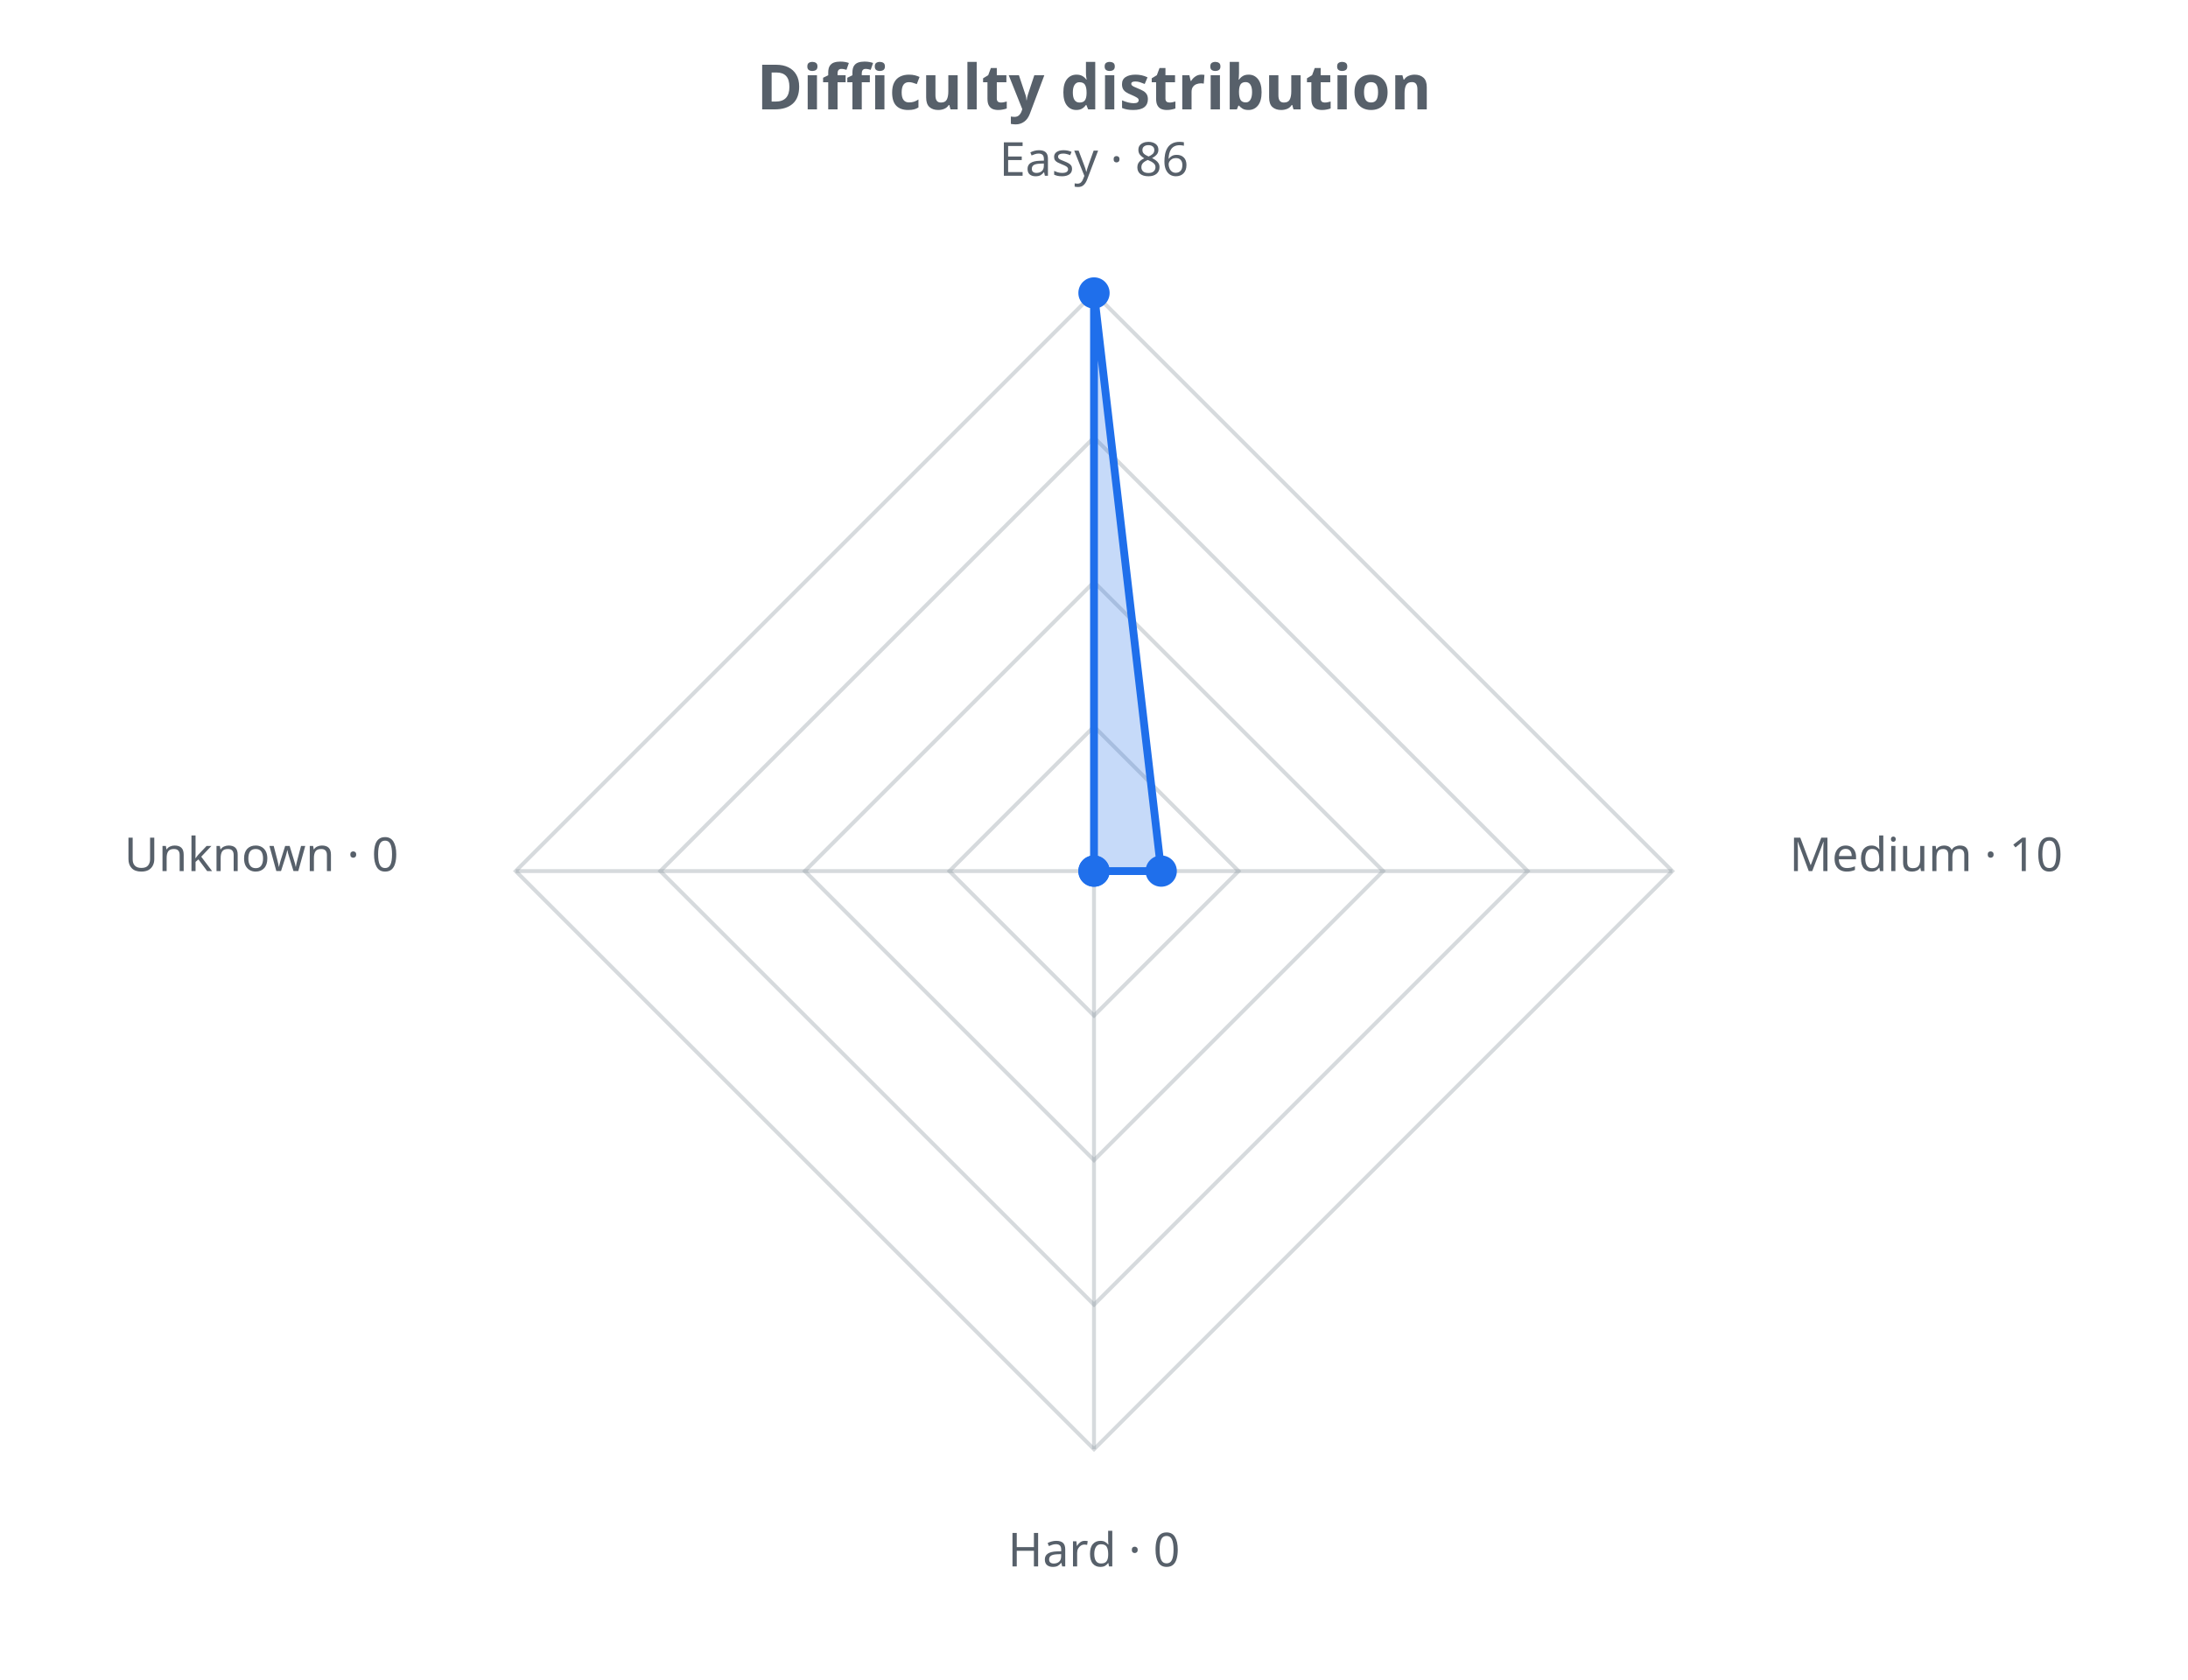
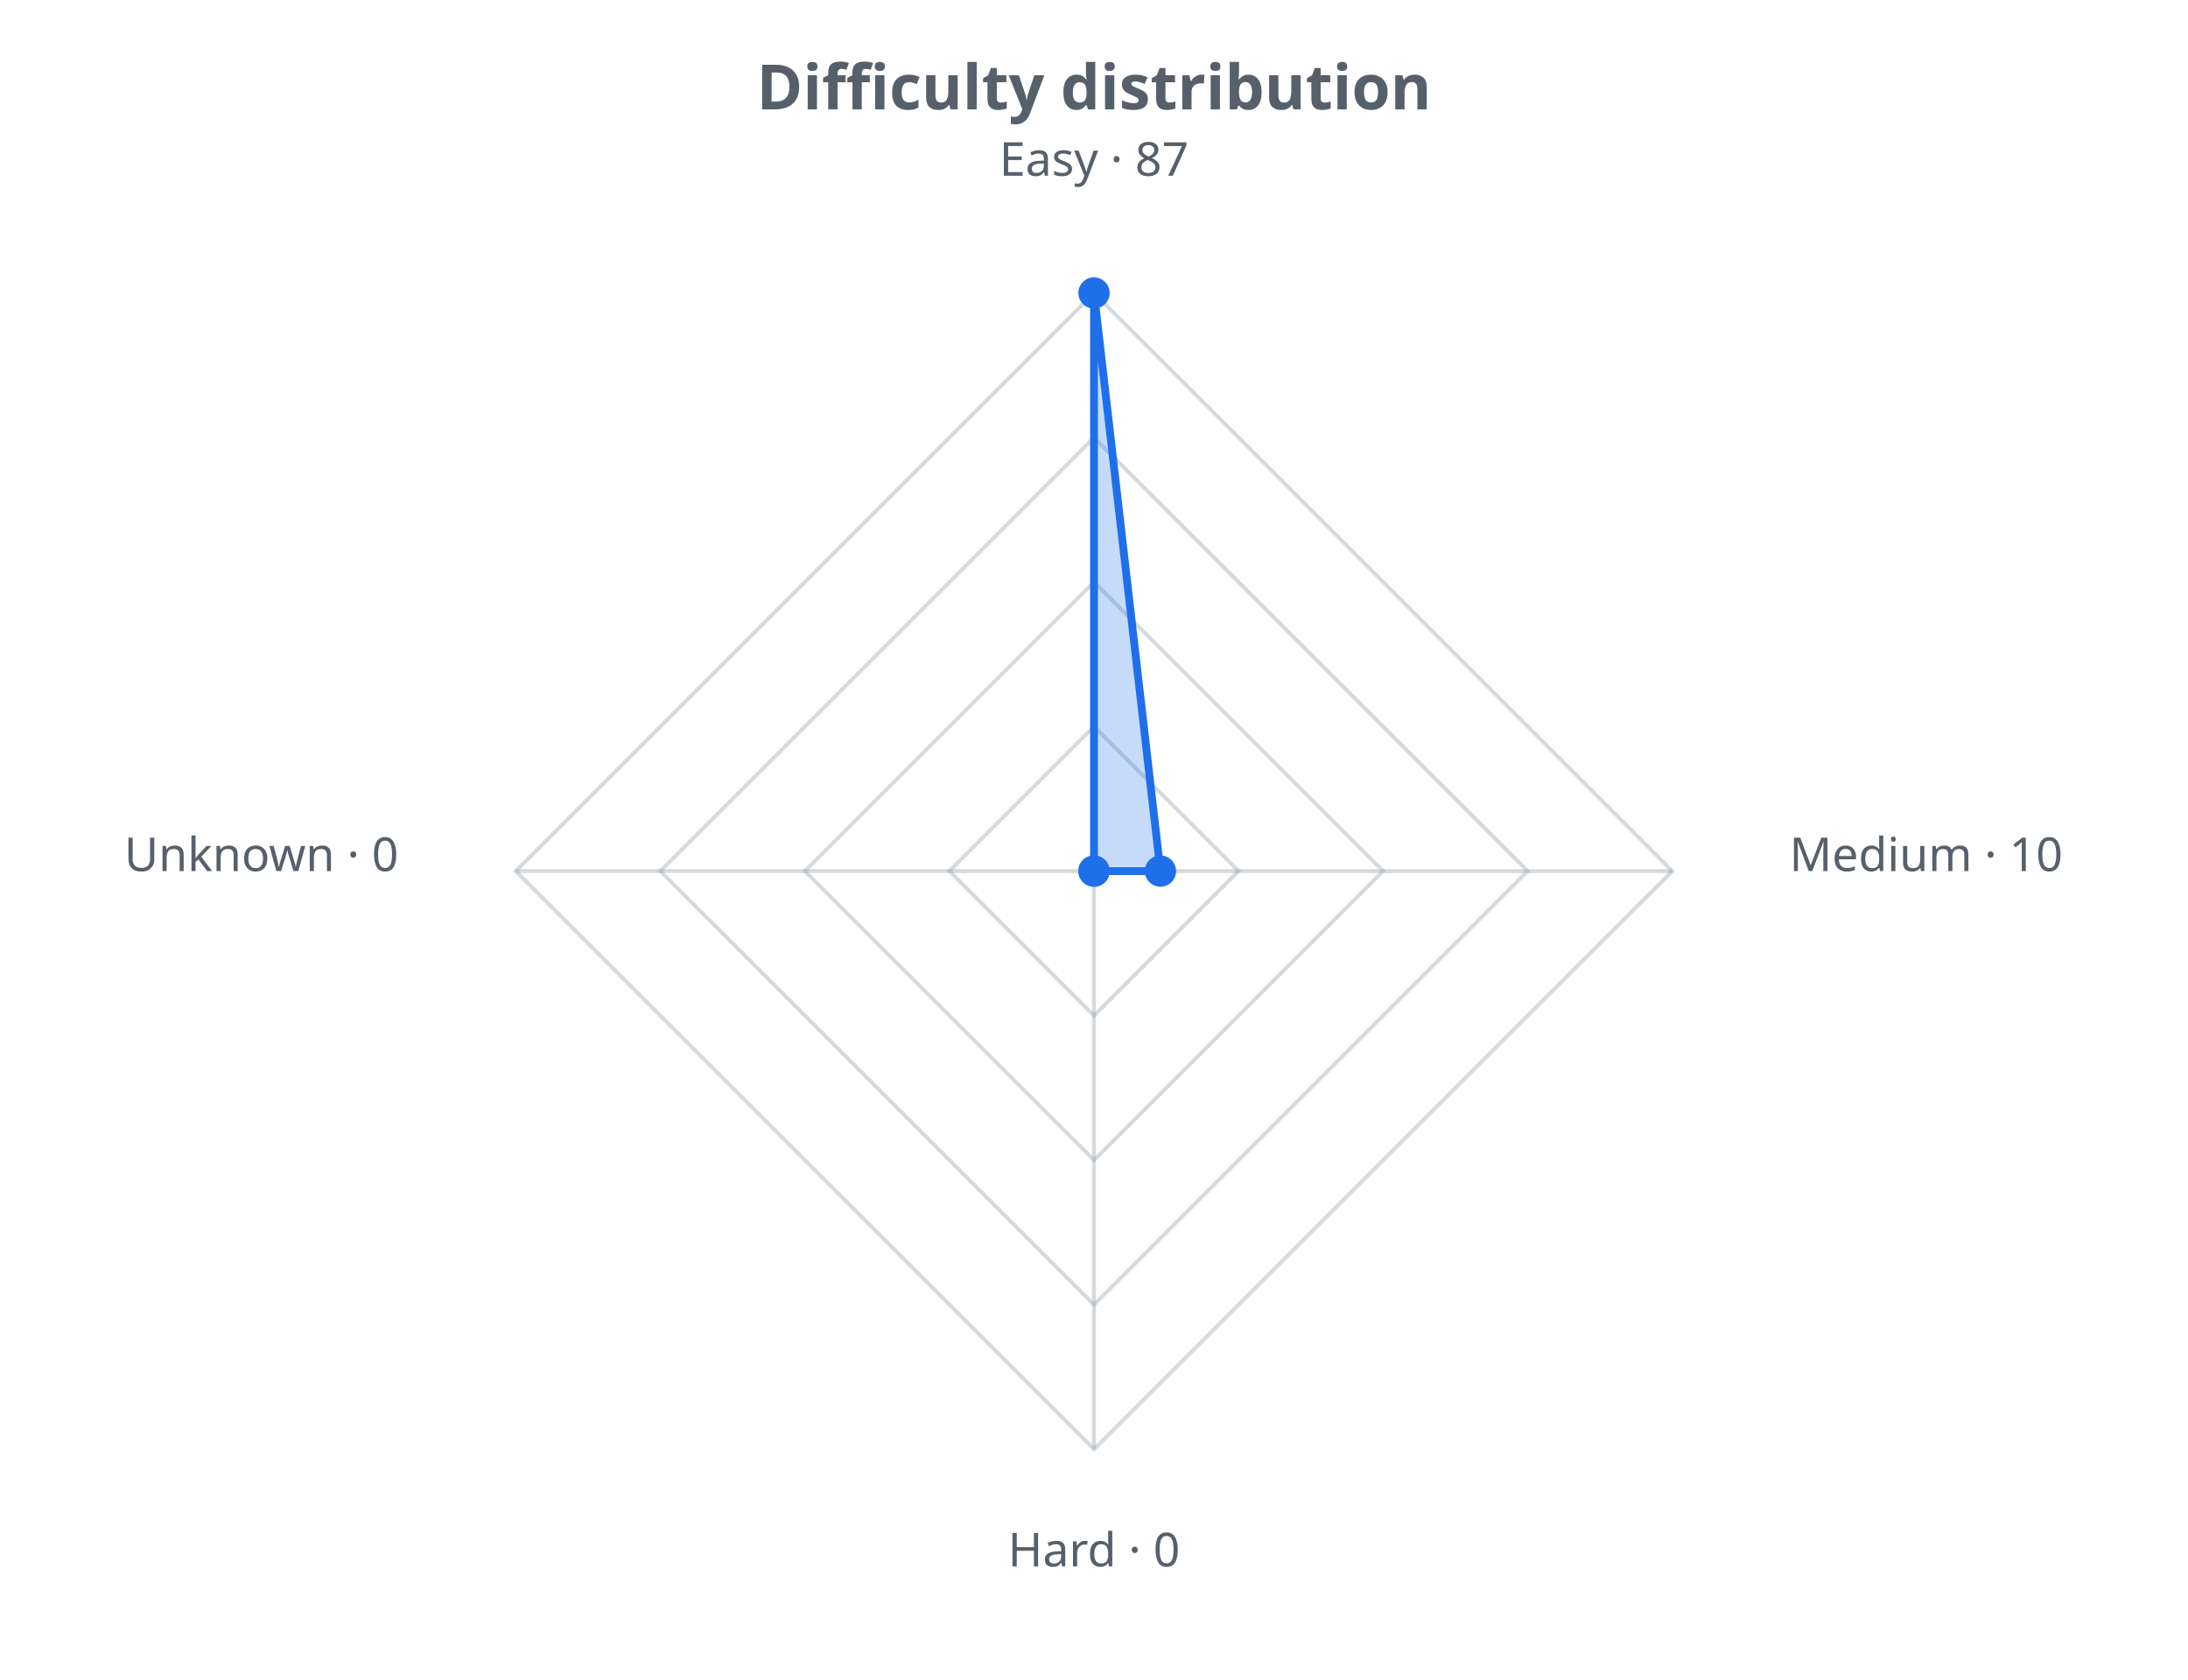
<svg xmlns="http://www.w3.org/2000/svg" width="560" height="430" viewBox="0 0 560 430" role="img">
  <defs>
    <style>.t{fill:#57606a;font-family:sans-serif}.g{stroke:#8b949e;stroke-opacity:.35;fill:none}@media (prefers-color-scheme: dark){.t{fill:#c9d1d9}.g{stroke:#8b949e}</style>
  </defs>
  <text class="t" x="280.0" y="28" text-anchor="middle" font-size="16" font-weight="bold">Difficulty distribution</text>
  <polygon class="g" stroke-width="1" points="280.0,186.0 317.0,223.0 280.0,260.0 243.0,223.0" />
  <polygon class="g" stroke-width="1" points="280.0,149.0 354.0,223.0 280.0,297.0 206.0,223.0" />
  <polygon class="g" stroke-width="1" points="280.0,112.0 391.0,223.0 280.0,334.0 169.0,223.0" />
  <polygon class="g" stroke-width="1" points="280.0,75.0 428.0,223.0 280.0,371.0 132.0,223.0" />
  <line class="g" x1="280.0" y1="223.0" x2="280.0" y2="75.0" />
  <line class="g" x1="280.0" y1="223.0" x2="428.0" y2="223.0" />
  <line class="g" x1="280.0" y1="223.0" x2="280.0" y2="371.0" />
  <line class="g" x1="280.0" y1="223.0" x2="132.0" y2="223.0" />
-   <polygon points="280.0,75.0 297.2,223.0 280.0,223.0 280.0,223.0" fill="#1f6feb" fill-opacity="0.25" stroke="#1f6feb" stroke-width="2" />
+   <polygon points="280.0,75.0 297.0,223.0 280.0,223.0 280.0,223.0" fill="#1f6feb" fill-opacity="0.25" stroke="#1f6feb" stroke-width="2" />
  <circle cx="280.0" cy="75.0" r="4" fill="#1f6feb" />
-   <circle cx="297.2" cy="223.0" r="4" fill="#1f6feb" />
+   <circle cx="297.0" cy="223.0" r="4" fill="#1f6feb" />
  <circle cx="280.0" cy="223.0" r="4" fill="#1f6feb" />
  <circle cx="280.0" cy="223.0" r="4" fill="#1f6feb" />
-   <text class="t" x="280.0" y="45.0" text-anchor="middle" font-size="12">Easy · 86</text>
+   <text class="t" x="280.0" y="45.0" text-anchor="middle" font-size="12">Easy · 87</text>
  <text class="t" x="458.0" y="223.0" text-anchor="start" font-size="12">Medium · 10</text>
  <text class="t" x="280.0" y="401.0" text-anchor="middle" font-size="12">Hard · 0</text>
  <text class="t" x="102.0" y="223.0" text-anchor="end" font-size="12">Unknown · 0</text>
</svg>
